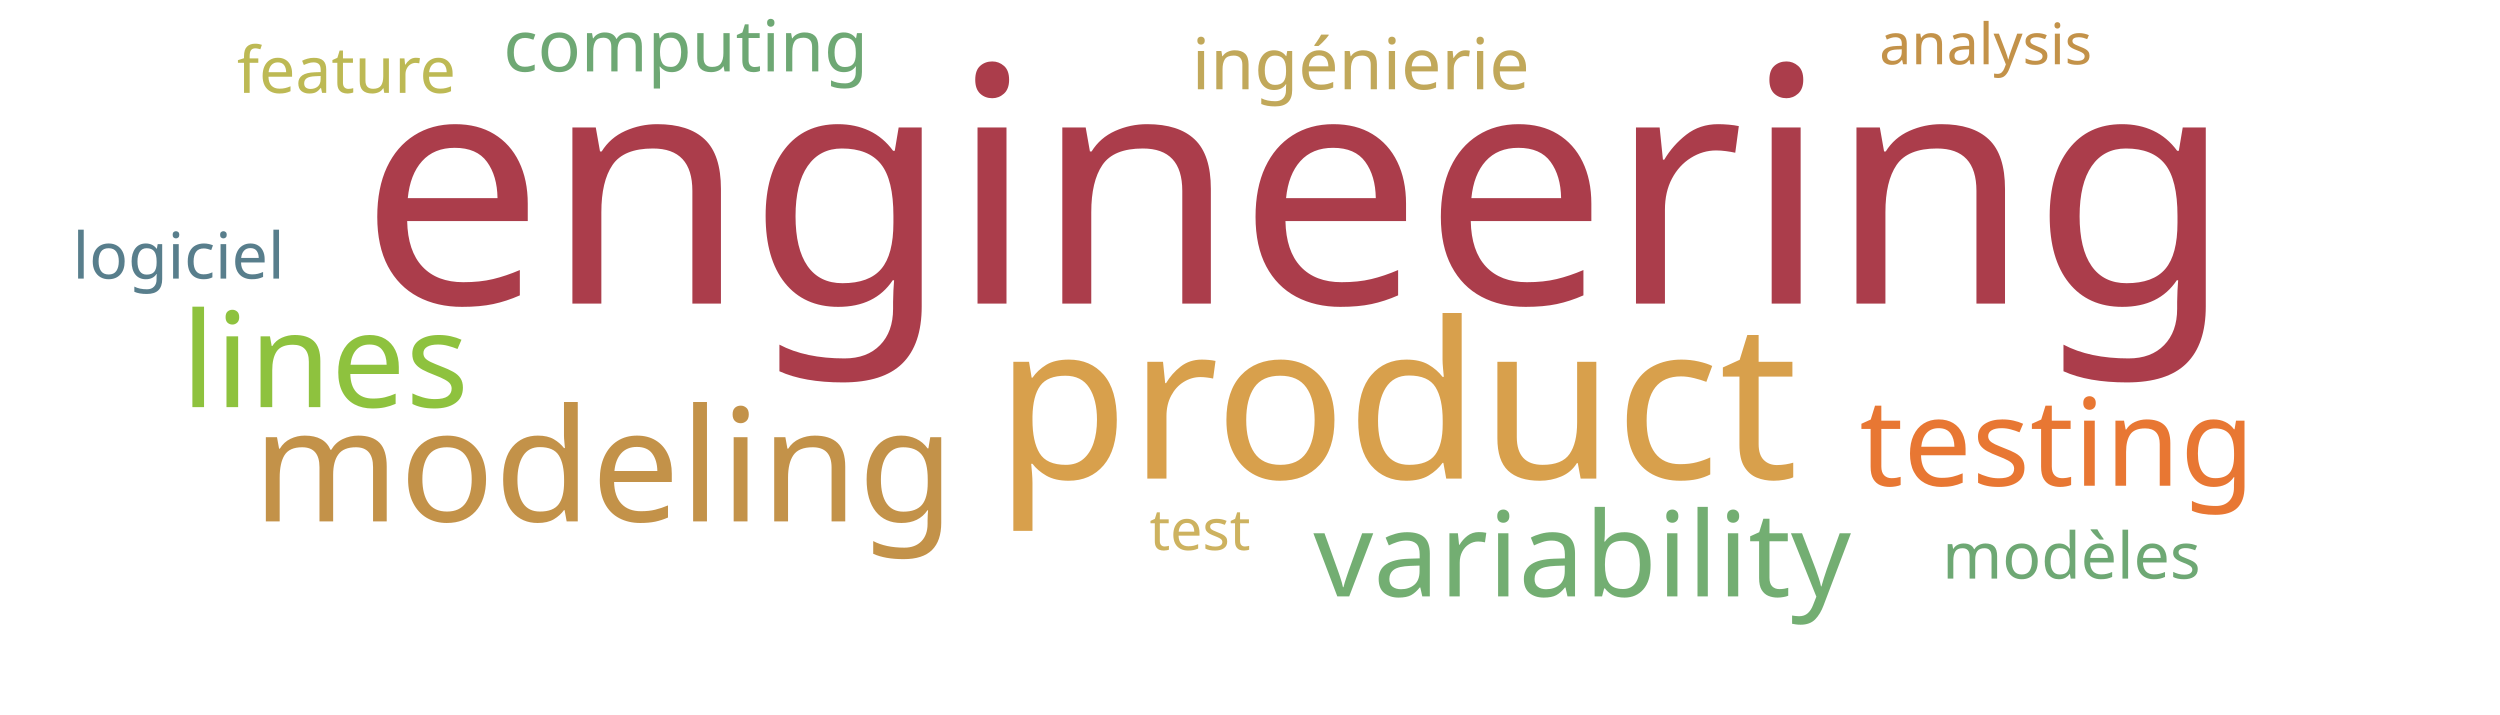
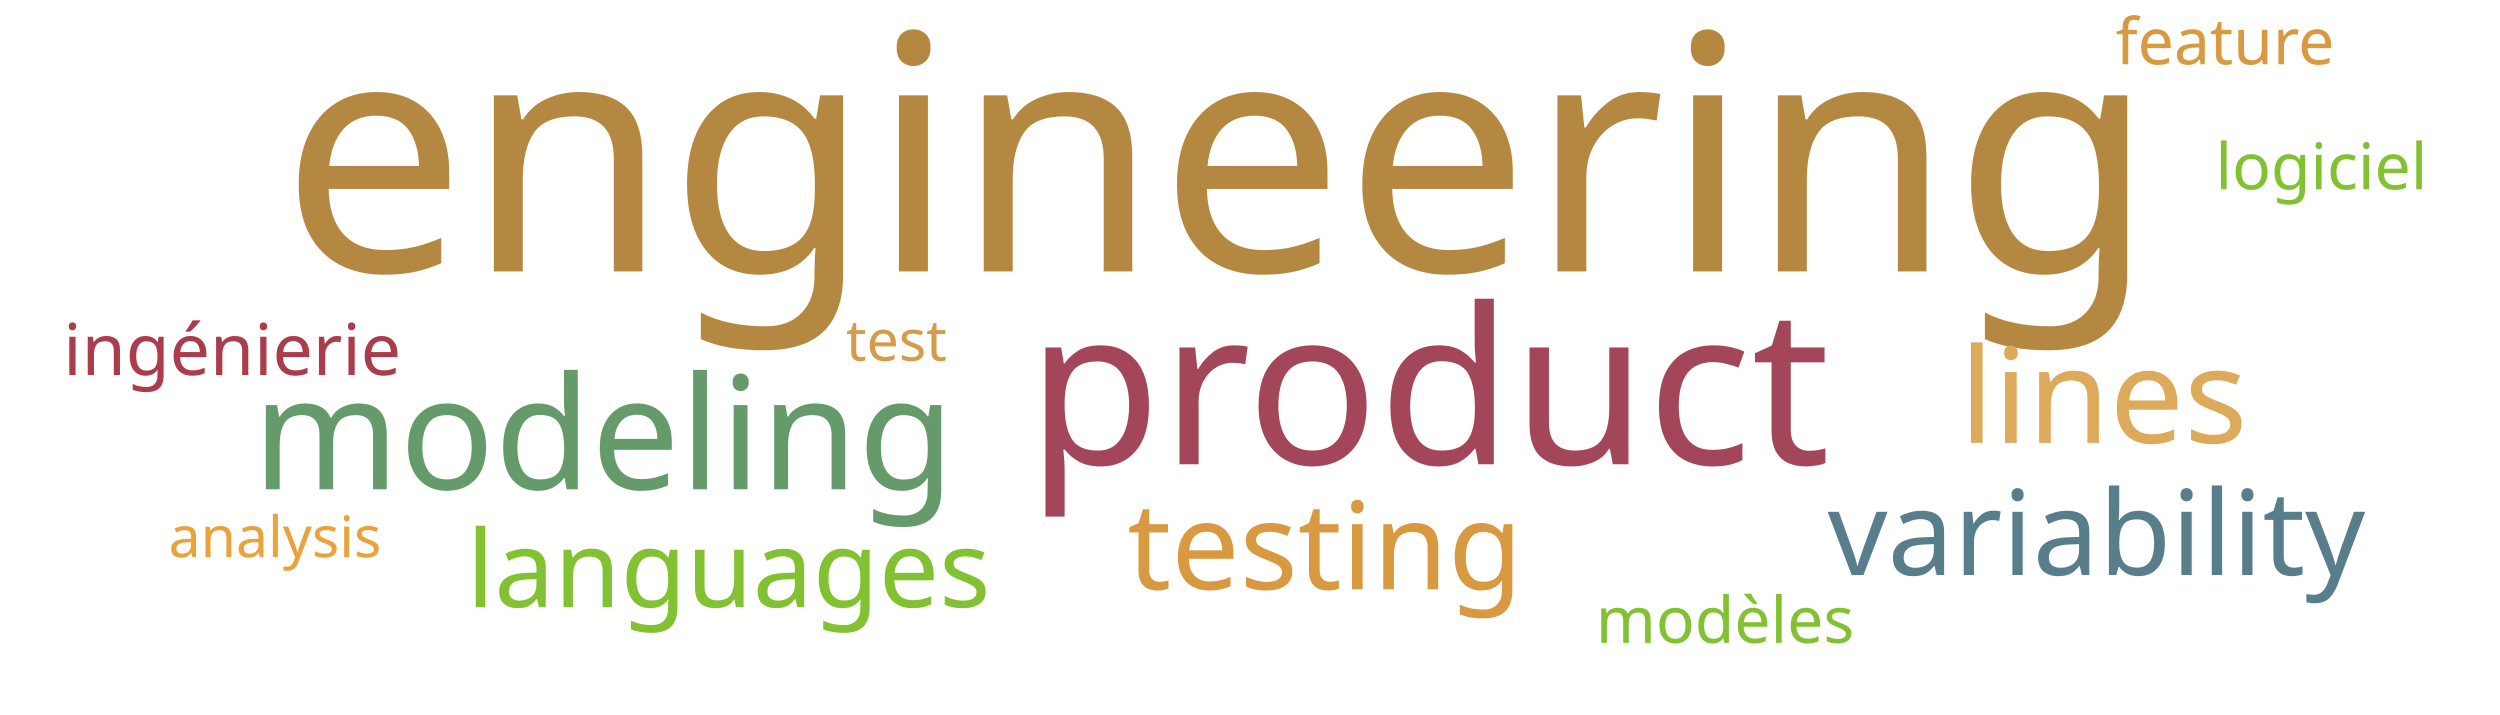
<svg xmlns="http://www.w3.org/2000/svg" width="700" height="200">
  <g transform="translate(350, 100)">
-     <text text-anchor="middle" style="font-family: Impact; font-size: 92px; fill: #ab3d4b" transform="translate(13,-15)rotate(0)">engineering</text>
-     <text text-anchor="middle" style="font-family: Impact; font-size: 61px; fill: #d8a04c" transform="translate(41,34)rotate(0)">product</text>
-     <text text-anchor="middle" style="font-family: Impact; font-size: 44px; fill: #c39249" transform="translate(-181,46)rotate(0)">modeling</text>
-     <text text-anchor="middle" style="font-family: Impact; font-size: 37px; fill: #8ec23e" transform="translate(-259,14)rotate(0)">lines</text>
-     <text text-anchor="middle" style="font-family: Impact; font-size: 34px; fill: #e87733" transform="translate(226,36)rotate(0)">testing</text>
-     <text text-anchor="middle" style="font-family: Impact; font-size: 33px; fill: #73ae72" transform="translate(93,67)rotate(0)">variability</text>
-     <text text-anchor="middle" style="font-family: Impact; font-size: 20px; fill: #c1a85a" transform="translate(31,-75)rotate(0)">ingénierie</text>
-     <text text-anchor="middle" style="font-family: Impact; font-size: 20px; fill: #6ea874" transform="translate(-158,-80)rotate(0)">computing</text>
-     <text text-anchor="middle" style="font-family: Impact; font-size: 18px; fill: #6ea874" transform="translate(230,62)rotate(0)">modèles</text>
-     <text text-anchor="middle" style="font-family: Impact; font-size: 18px; fill: #587e8c" transform="translate(-300,-22)rotate(0)">logiciel</text>
-     <text text-anchor="middle" style="font-family: Impact; font-size: 18px; fill: #bdb954" transform="translate(-253,-74)rotate(0)">feature</text>
-     <text text-anchor="middle" style="font-family: Impact; font-size: 16px; fill: #c39249" transform="translate(206,-82)rotate(0)">analysis</text>
-     <text text-anchor="middle" style="font-family: Impact; font-size: 16px; fill: #cdb25f" transform="translate(-14,54)rotate(0)">test</text>
+     <text text-anchor="middle" style="font-family: Impact; font-size: 92px; fill: #b58842" transform="translate(-9,-24)rotate(0)">engineering</text>
+     <text text-anchor="middle" style="font-family: Impact; font-size: 61px; fill: #a4465a" transform="translate(50,30)rotate(0)">product</text>
+     <text text-anchor="middle" style="font-family: Impact; font-size: 44px; fill: #659b6b" transform="translate(-181,37)rotate(0)">modeling</text>
+     <text text-anchor="middle" style="font-family: Impact; font-size: 37px; fill: #ddaa5c" transform="translate(239,24)rotate(0)">lines</text>
+     <text text-anchor="middle" style="font-family: Impact; font-size: 34px; fill: #d89940" transform="translate(21,65)rotate(0)">testing</text>
+     <text text-anchor="middle" style="font-family: Impact; font-size: 33px; fill: #587e8c" transform="translate(237,61)rotate(0)">variability</text>
+     <text text-anchor="middle" style="font-family: Impact; font-size: 30px; fill: #82c131" transform="translate(-146,70)rotate(0)">languages</text>
+     <text text-anchor="middle" style="font-family: Impact; font-size: 20px; fill: #ab3c4b" transform="translate(-285,5)rotate(0)">ingénierie</text>
+     <text text-anchor="middle" style="font-family: Impact; font-size: 18px; fill: #82c131" transform="translate(133,80)rotate(0)">modèles</text>
+     <text text-anchor="middle" style="font-family: Impact; font-size: 18px; fill: #82c131" transform="translate(300,-47)rotate(0)">logiciel</text>
+     <text text-anchor="middle" style="font-family: Impact; font-size: 18px; fill: #d89940" transform="translate(273,-82)rotate(0)">feature</text>
+     <text text-anchor="middle" style="font-family: Impact; font-size: 16px; fill: #eaa23b" transform="translate(-273,56)rotate(0)">analysis</text>
+     <text text-anchor="middle" style="font-family: Impact; font-size: 16px; fill: #d49c4a" transform="translate(-99,1)rotate(0)">test</text>
  </g>
</svg>
